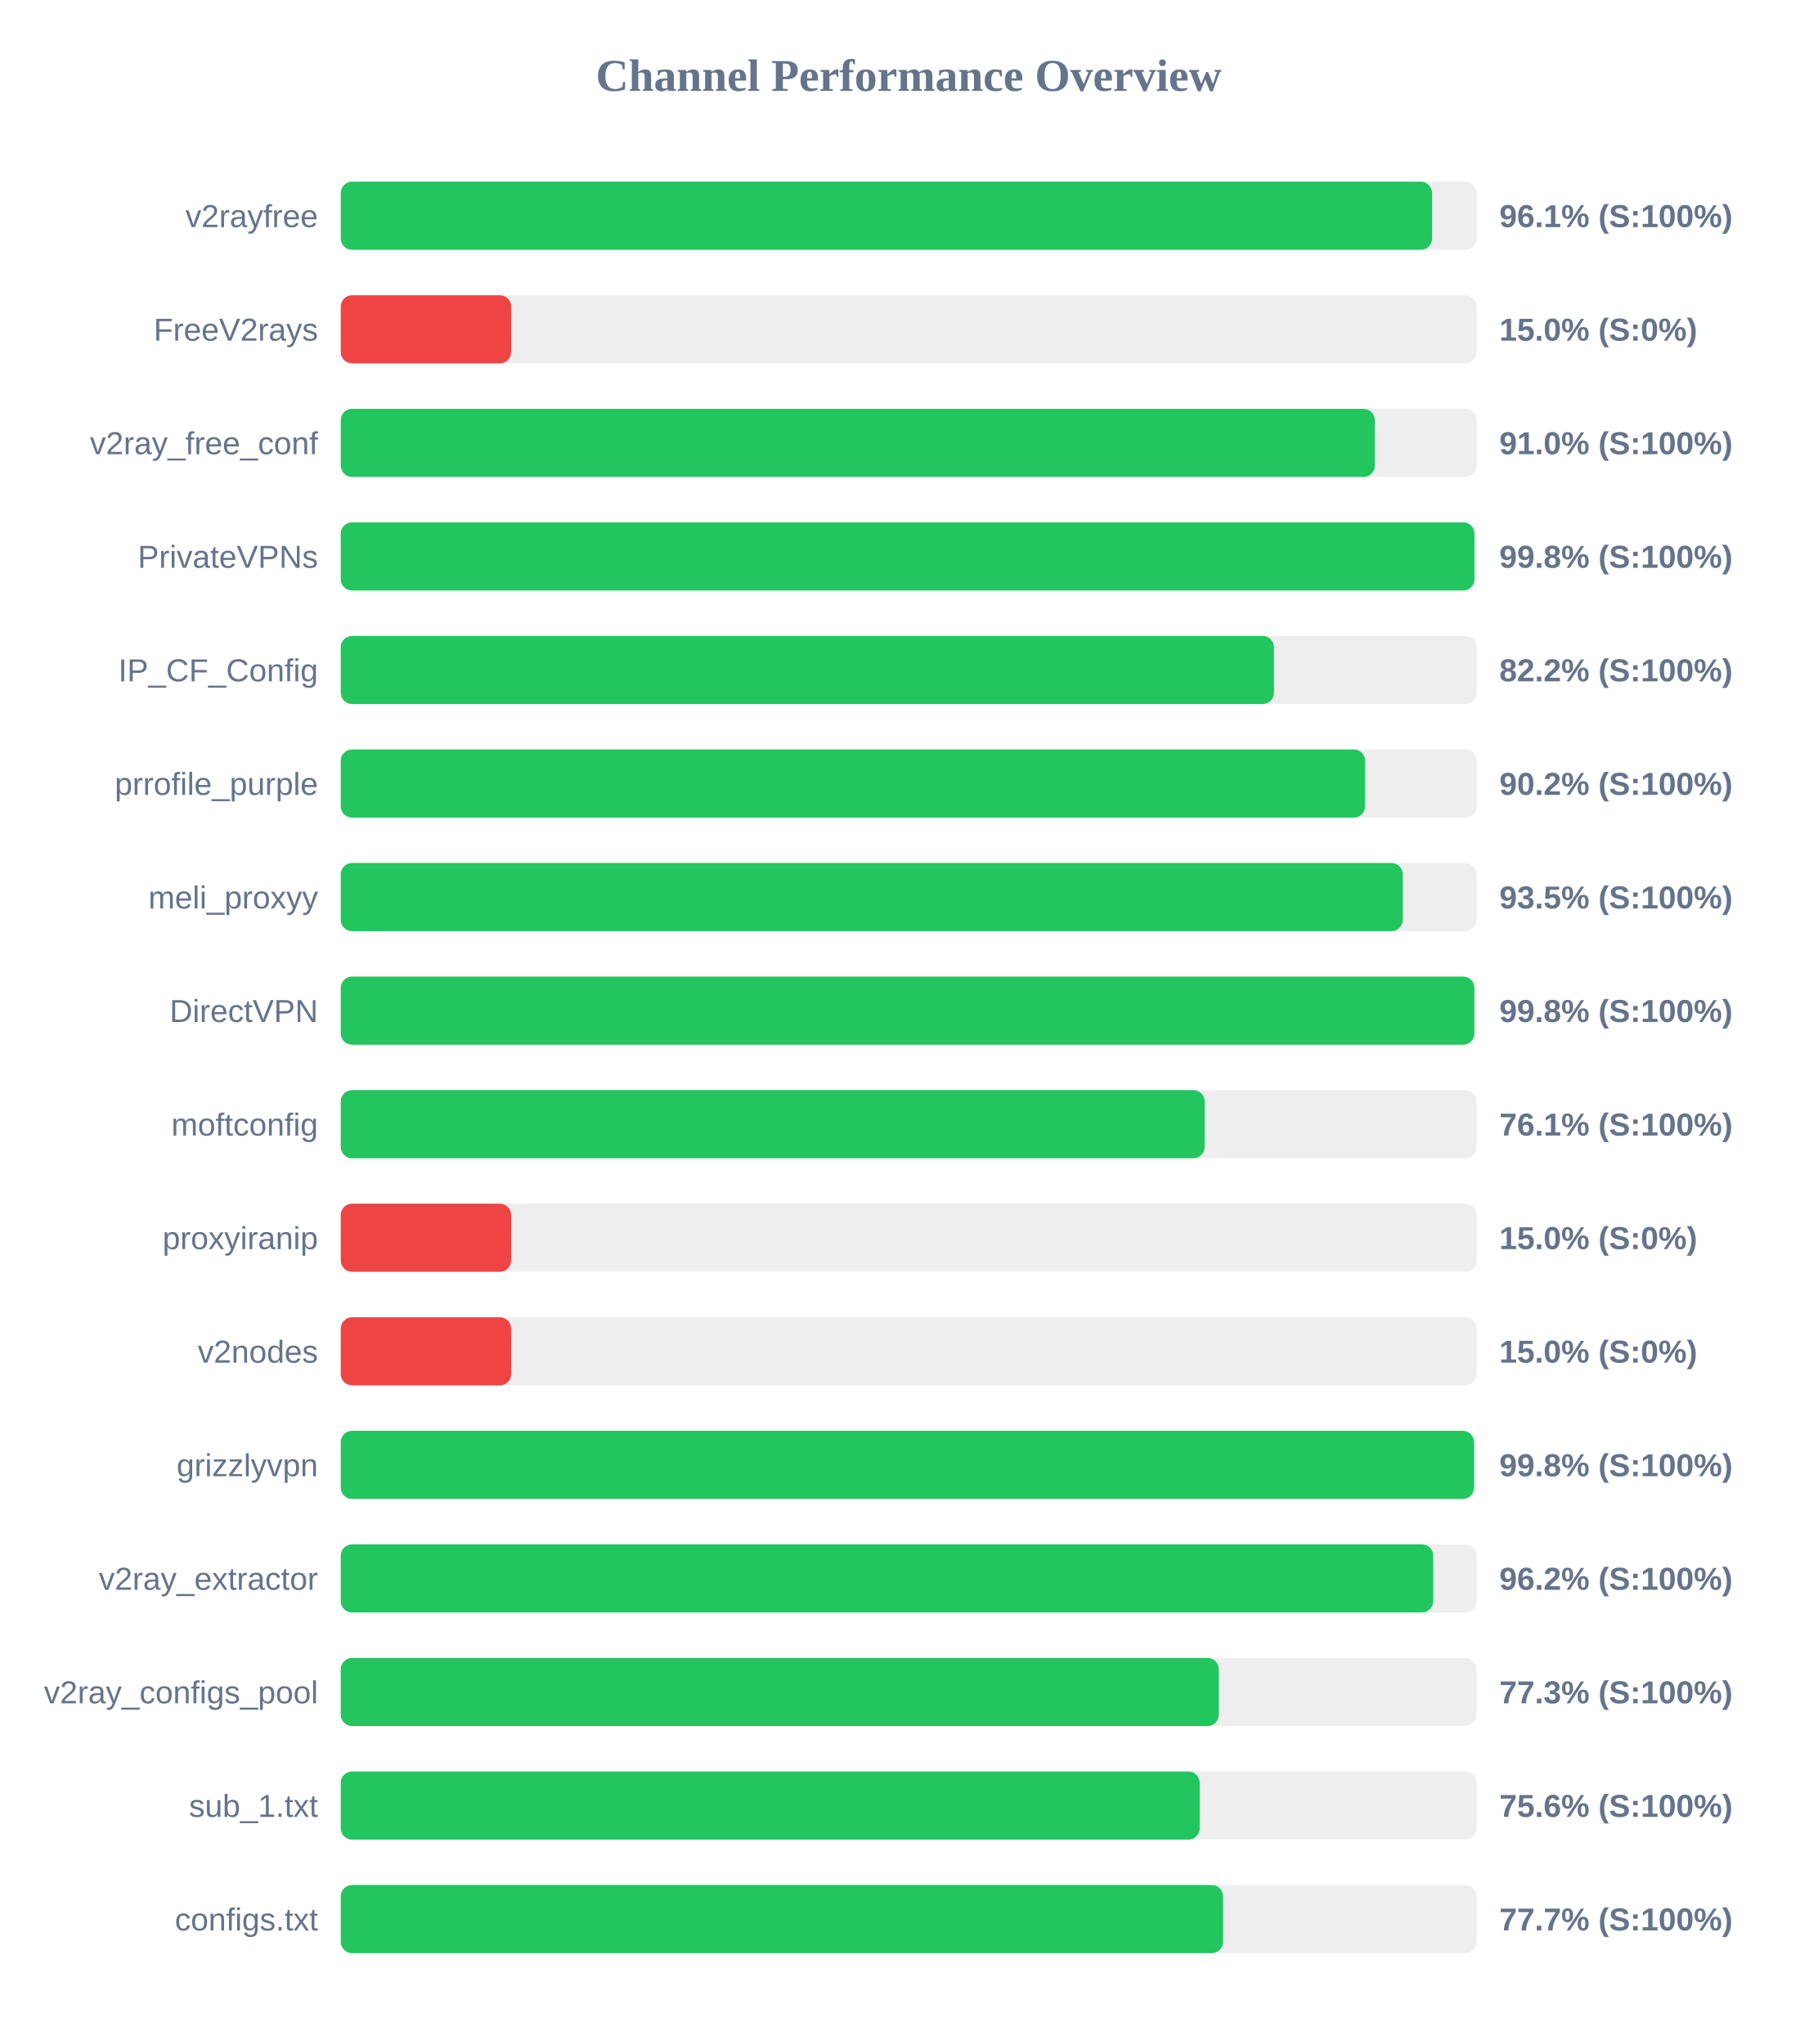
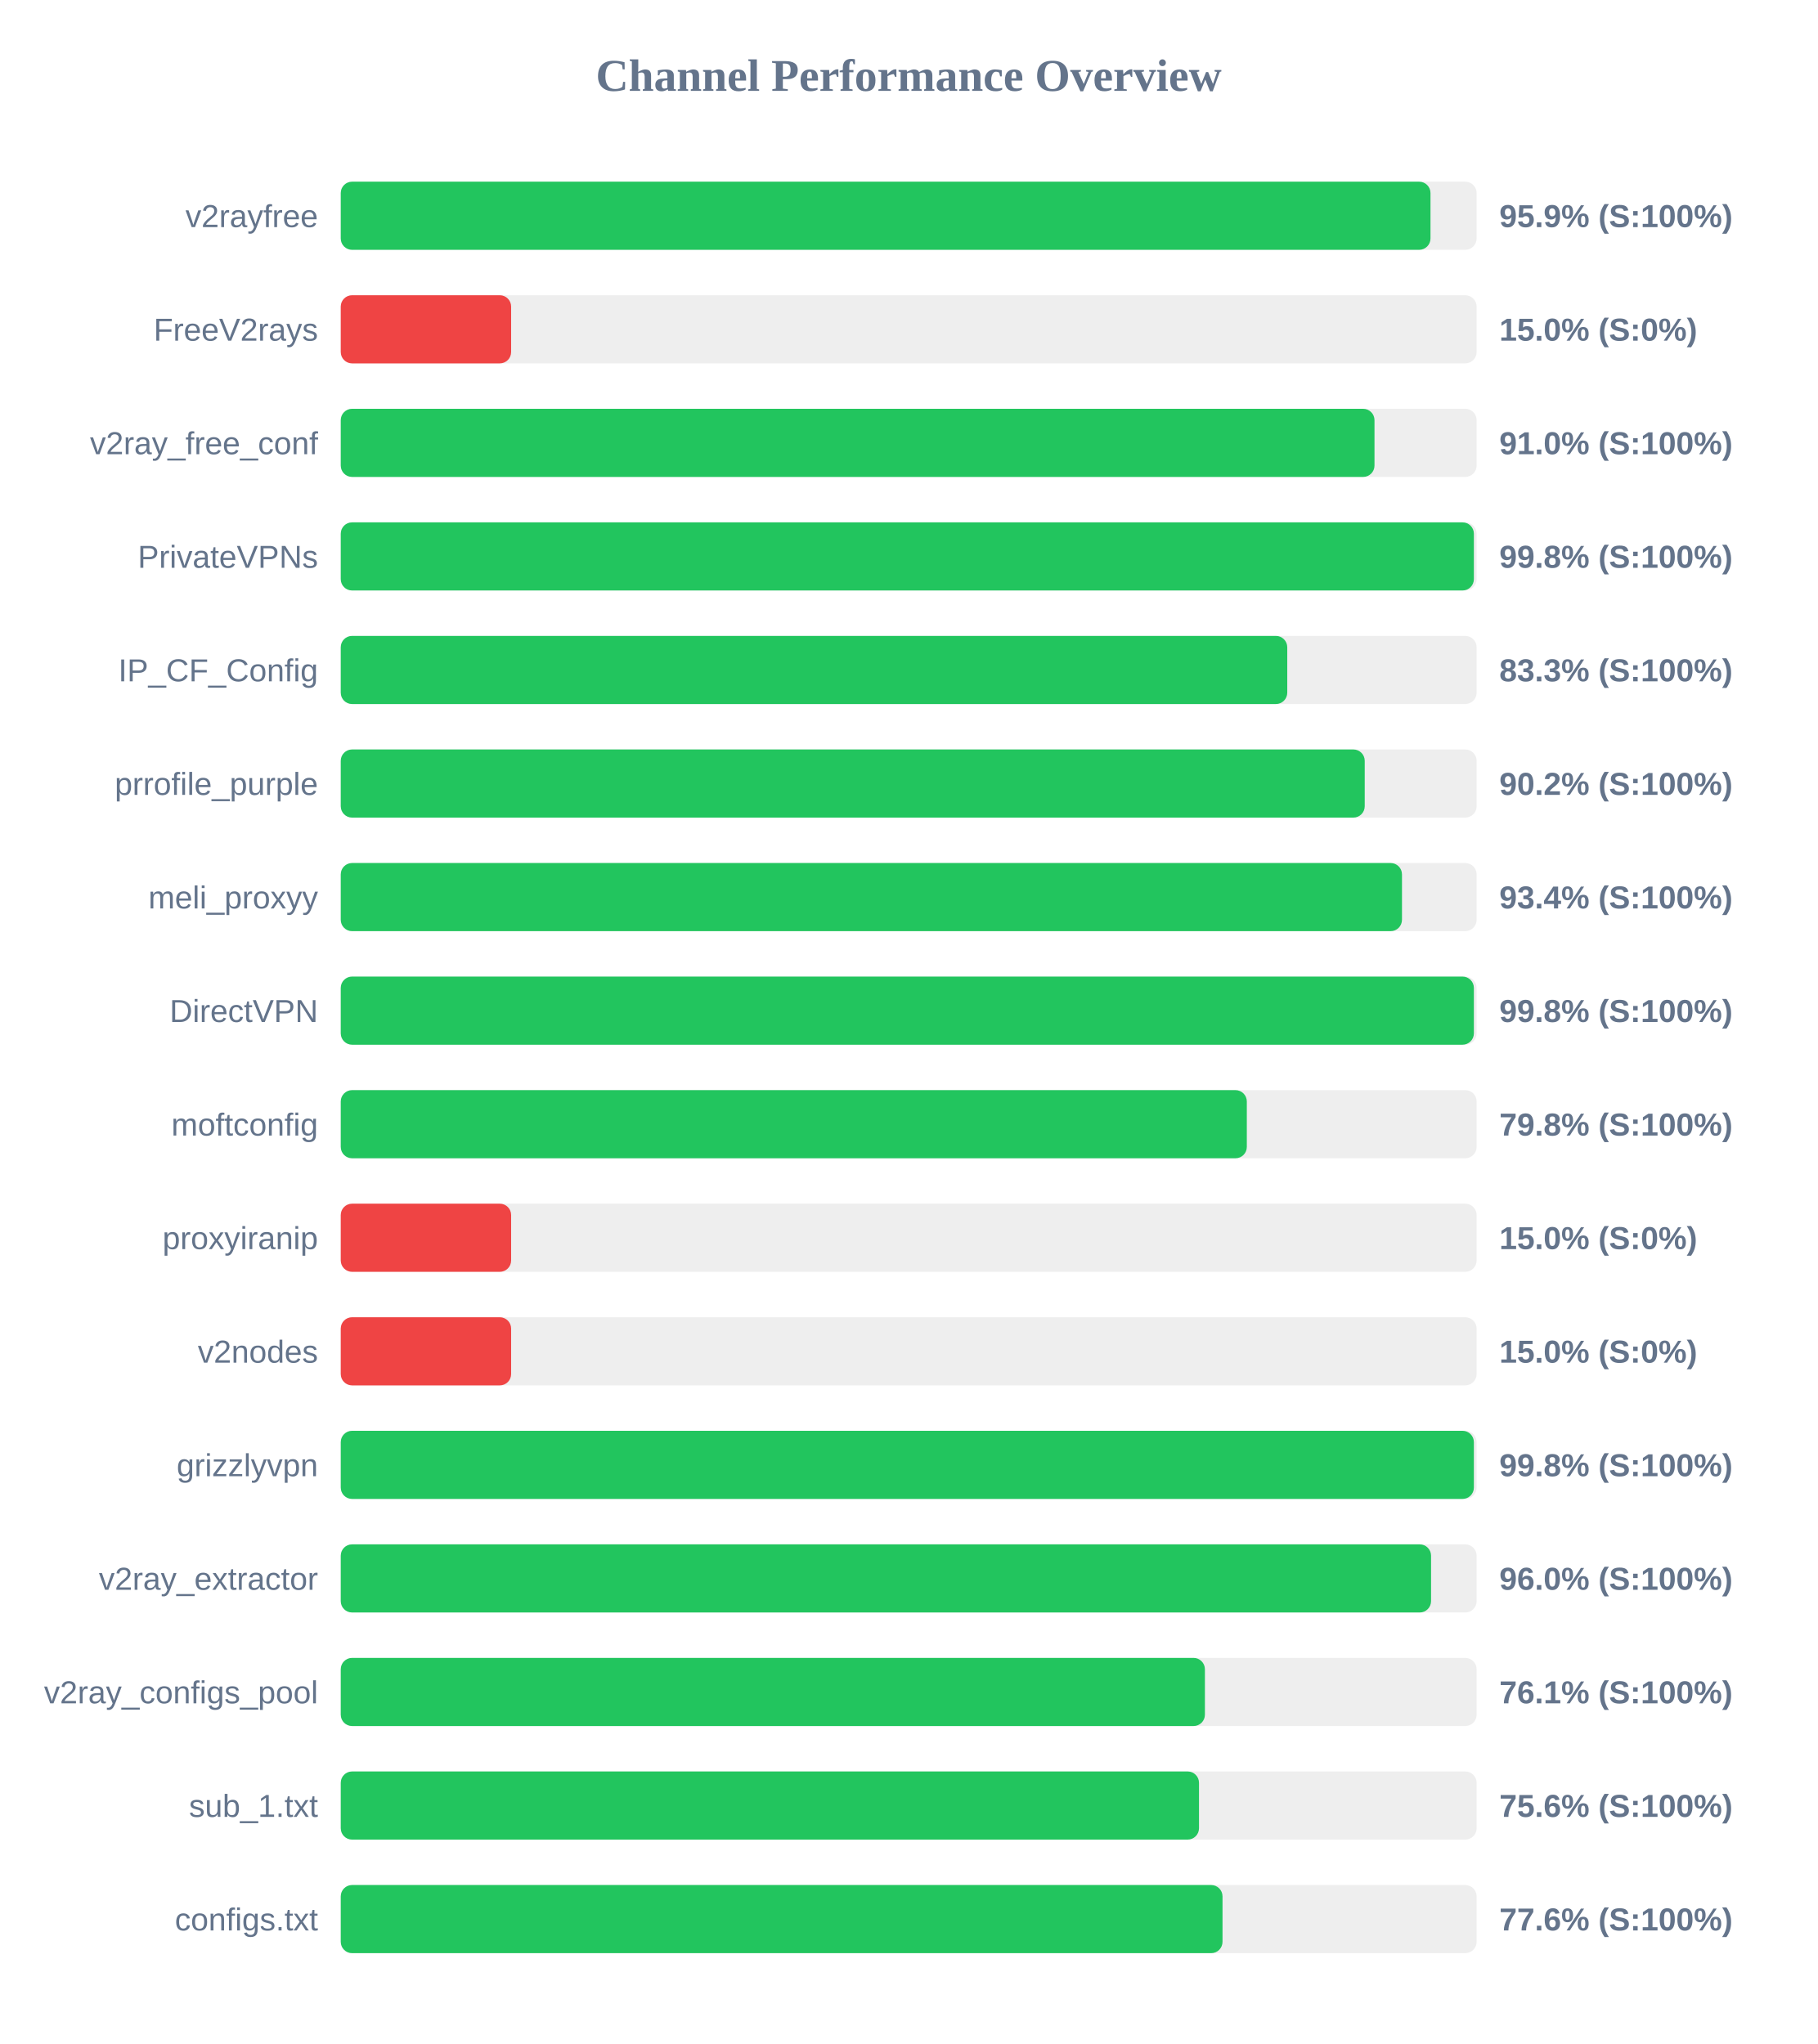
<svg xmlns="http://www.w3.org/2000/svg" width="800" height="900" version="1.1">
  <style>
        .row { font: 14px Arial; fill: #64748b; }
        .score { font: bold 14px Arial; fill: #64748b; }
    </style>
  <text x="400" y="40" text-anchor="middle" font-size="20px" font-weight="bold" fill="#64748b">Channel Performance Overview</text>
  <rect x="150" y="80" width="500" height="30" fill="#eee" rx="5" />
-   <rect x="150" y="80" width="480.4" height="30" fill="#22c55e" rx="5" />
+   <rect x="150" y="80" width="479.7" height="30" fill="#22c55e" rx="5" />
  <text x="140" y="100" text-anchor="end" class="row">v2rayfree</text>
-   <text x="660" y="100" text-anchor="start" class="score">96.1% (S:100%)</text>
+   <text x="660" y="100" text-anchor="start" class="score">95.9% (S:100%)</text>
  <rect x="150" y="130" width="500" height="30" fill="#eee" rx="5" />
  <rect x="150" y="130" width="75.0" height="30" fill="#ef4444" rx="5" />
  <text x="140" y="150" text-anchor="end" class="row">FreeV2rays</text>
  <text x="660" y="150" text-anchor="start" class="score">15.0% (S:0%)</text>
  <rect x="150" y="180" width="500" height="30" fill="#eee" rx="5" />
-   <rect x="150" y="180" width="455.2" height="30" fill="#22c55e" rx="5" />
+   <rect x="150" y="180" width="455.05" height="30" fill="#22c55e" rx="5" />
  <text x="140" y="200" text-anchor="end" class="row">v2ray_free_conf</text>
  <text x="660" y="200" text-anchor="start" class="score">91.0% (S:100%)</text>
  <rect x="150" y="230" width="500" height="30" fill="#eee" rx="5" />
-   <rect x="150" y="230" width="499.05" height="30" fill="#22c55e" rx="5" />
+   <rect x="150" y="230" width="498.8" height="30" fill="#22c55e" rx="5" />
  <text x="140" y="250" text-anchor="end" class="row">PrivateVPNs</text>
  <text x="660" y="250" text-anchor="start" class="score">99.8% (S:100%)</text>
  <rect x="150" y="280" width="500" height="30" fill="#eee" rx="5" />
-   <rect x="150" y="280" width="410.8" height="30" fill="#22c55e" rx="5" />
+   <rect x="150" y="280" width="416.65" height="30" fill="#22c55e" rx="5" />
  <text x="140" y="300" text-anchor="end" class="row">IP_CF_Config</text>
-   <text x="660" y="300" text-anchor="start" class="score">82.2% (S:100%)</text>
+   <text x="660" y="300" text-anchor="start" class="score">83.3% (S:100%)</text>
  <rect x="150" y="330" width="500" height="30" fill="#eee" rx="5" />
-   <rect x="150" y="330" width="450.9" height="30" fill="#22c55e" rx="5" />
+   <rect x="150" y="330" width="450.75" height="30" fill="#22c55e" rx="5" />
  <text x="140" y="350" text-anchor="end" class="row">prrofile_purple</text>
  <text x="660" y="350" text-anchor="start" class="score">90.2% (S:100%)</text>
  <rect x="150" y="380" width="500" height="30" fill="#eee" rx="5" />
-   <rect x="150" y="380" width="467.5" height="30" fill="#22c55e" rx="5" />
+   <rect x="150" y="380" width="467.15" height="30" fill="#22c55e" rx="5" />
  <text x="140" y="400" text-anchor="end" class="row">meli_proxyy</text>
-   <text x="660" y="400" text-anchor="start" class="score">93.5% (S:100%)</text>
+   <text x="660" y="400" text-anchor="start" class="score">93.4% (S:100%)</text>
  <rect x="150" y="430" width="500" height="30" fill="#eee" rx="5" />
-   <rect x="150" y="430" width="499.0" height="30" fill="#22c55e" rx="5" />
+   <rect x="150" y="430" width="498.8" height="30" fill="#22c55e" rx="5" />
  <text x="140" y="450" text-anchor="end" class="row">DirectVPN</text>
  <text x="660" y="450" text-anchor="start" class="score">99.8% (S:100%)</text>
  <rect x="150" y="480" width="500" height="30" fill="#eee" rx="5" />
-   <rect x="150" y="480" width="380.3" height="30" fill="#22c55e" rx="5" />
+   <rect x="150" y="480" width="398.85" height="30" fill="#22c55e" rx="5" />
  <text x="140" y="500" text-anchor="end" class="row">moftconfig</text>
-   <text x="660" y="500" text-anchor="start" class="score">76.1% (S:100%)</text>
+   <text x="660" y="500" text-anchor="start" class="score">79.8% (S:100%)</text>
  <rect x="150" y="530" width="500" height="30" fill="#eee" rx="5" />
  <rect x="150" y="530" width="75.0" height="30" fill="#ef4444" rx="5" />
  <text x="140" y="550" text-anchor="end" class="row">proxyiranip</text>
  <text x="660" y="550" text-anchor="start" class="score">15.0% (S:0%)</text>
  <rect x="150" y="580" width="500" height="30" fill="#eee" rx="5" />
  <rect x="150" y="580" width="75.0" height="30" fill="#ef4444" rx="5" />
  <text x="140" y="600" text-anchor="end" class="row">v2nodes</text>
  <text x="660" y="600" text-anchor="start" class="score">15.0% (S:0%)</text>
  <rect x="150" y="630" width="500" height="30" fill="#eee" rx="5" />
-   <rect x="150" y="630" width="498.85" height="30" fill="#22c55e" rx="5" />
+   <rect x="150" y="630" width="498.8" height="30" fill="#22c55e" rx="5" />
  <text x="140" y="650" text-anchor="end" class="row">grizzlyvpn</text>
  <text x="660" y="650" text-anchor="start" class="score">99.8% (S:100%)</text>
  <rect x="150" y="680" width="500" height="30" fill="#eee" rx="5" />
-   <rect x="150" y="680" width="480.9" height="30" fill="#22c55e" rx="5" />
+   <rect x="150" y="680" width="479.95" height="30" fill="#22c55e" rx="5" />
  <text x="140" y="700" text-anchor="end" class="row">v2ray_extractor</text>
-   <text x="660" y="700" text-anchor="start" class="score">96.2% (S:100%)</text>
+   <text x="660" y="700" text-anchor="start" class="score">96.0% (S:100%)</text>
  <rect x="150" y="730" width="500" height="30" fill="#eee" rx="5" />
-   <rect x="150" y="730" width="386.5" height="30" fill="#22c55e" rx="5" />
+   <rect x="150" y="730" width="380.4" height="30" fill="#22c55e" rx="5" />
  <text x="140" y="750" text-anchor="end" class="row">v2ray_configs_pool</text>
-   <text x="660" y="750" text-anchor="start" class="score">77.3% (S:100%)</text>
+   <text x="660" y="750" text-anchor="start" class="score">76.1% (S:100%)</text>
  <rect x="150" y="780" width="500" height="30" fill="#eee" rx="5" />
-   <rect x="150" y="780" width="378.1" height="30" fill="#22c55e" rx="5" />
+   <rect x="150" y="780" width="377.8" height="30" fill="#22c55e" rx="5" />
  <text x="140" y="800" text-anchor="end" class="row">sub_1.txt</text>
  <text x="660" y="800" text-anchor="start" class="score">75.6% (S:100%)</text>
  <rect x="150" y="830" width="500" height="30" fill="#eee" rx="5" />
-   <rect x="150" y="830" width="388.4" height="30" fill="#22c55e" rx="5" />
+   <rect x="150" y="830" width="388.15" height="30" fill="#22c55e" rx="5" />
  <text x="140" y="850" text-anchor="end" class="row">configs.txt</text>
-   <text x="660" y="850" text-anchor="start" class="score">77.7% (S:100%)</text>
+   <text x="660" y="850" text-anchor="start" class="score">77.6% (S:100%)</text>
</svg>
